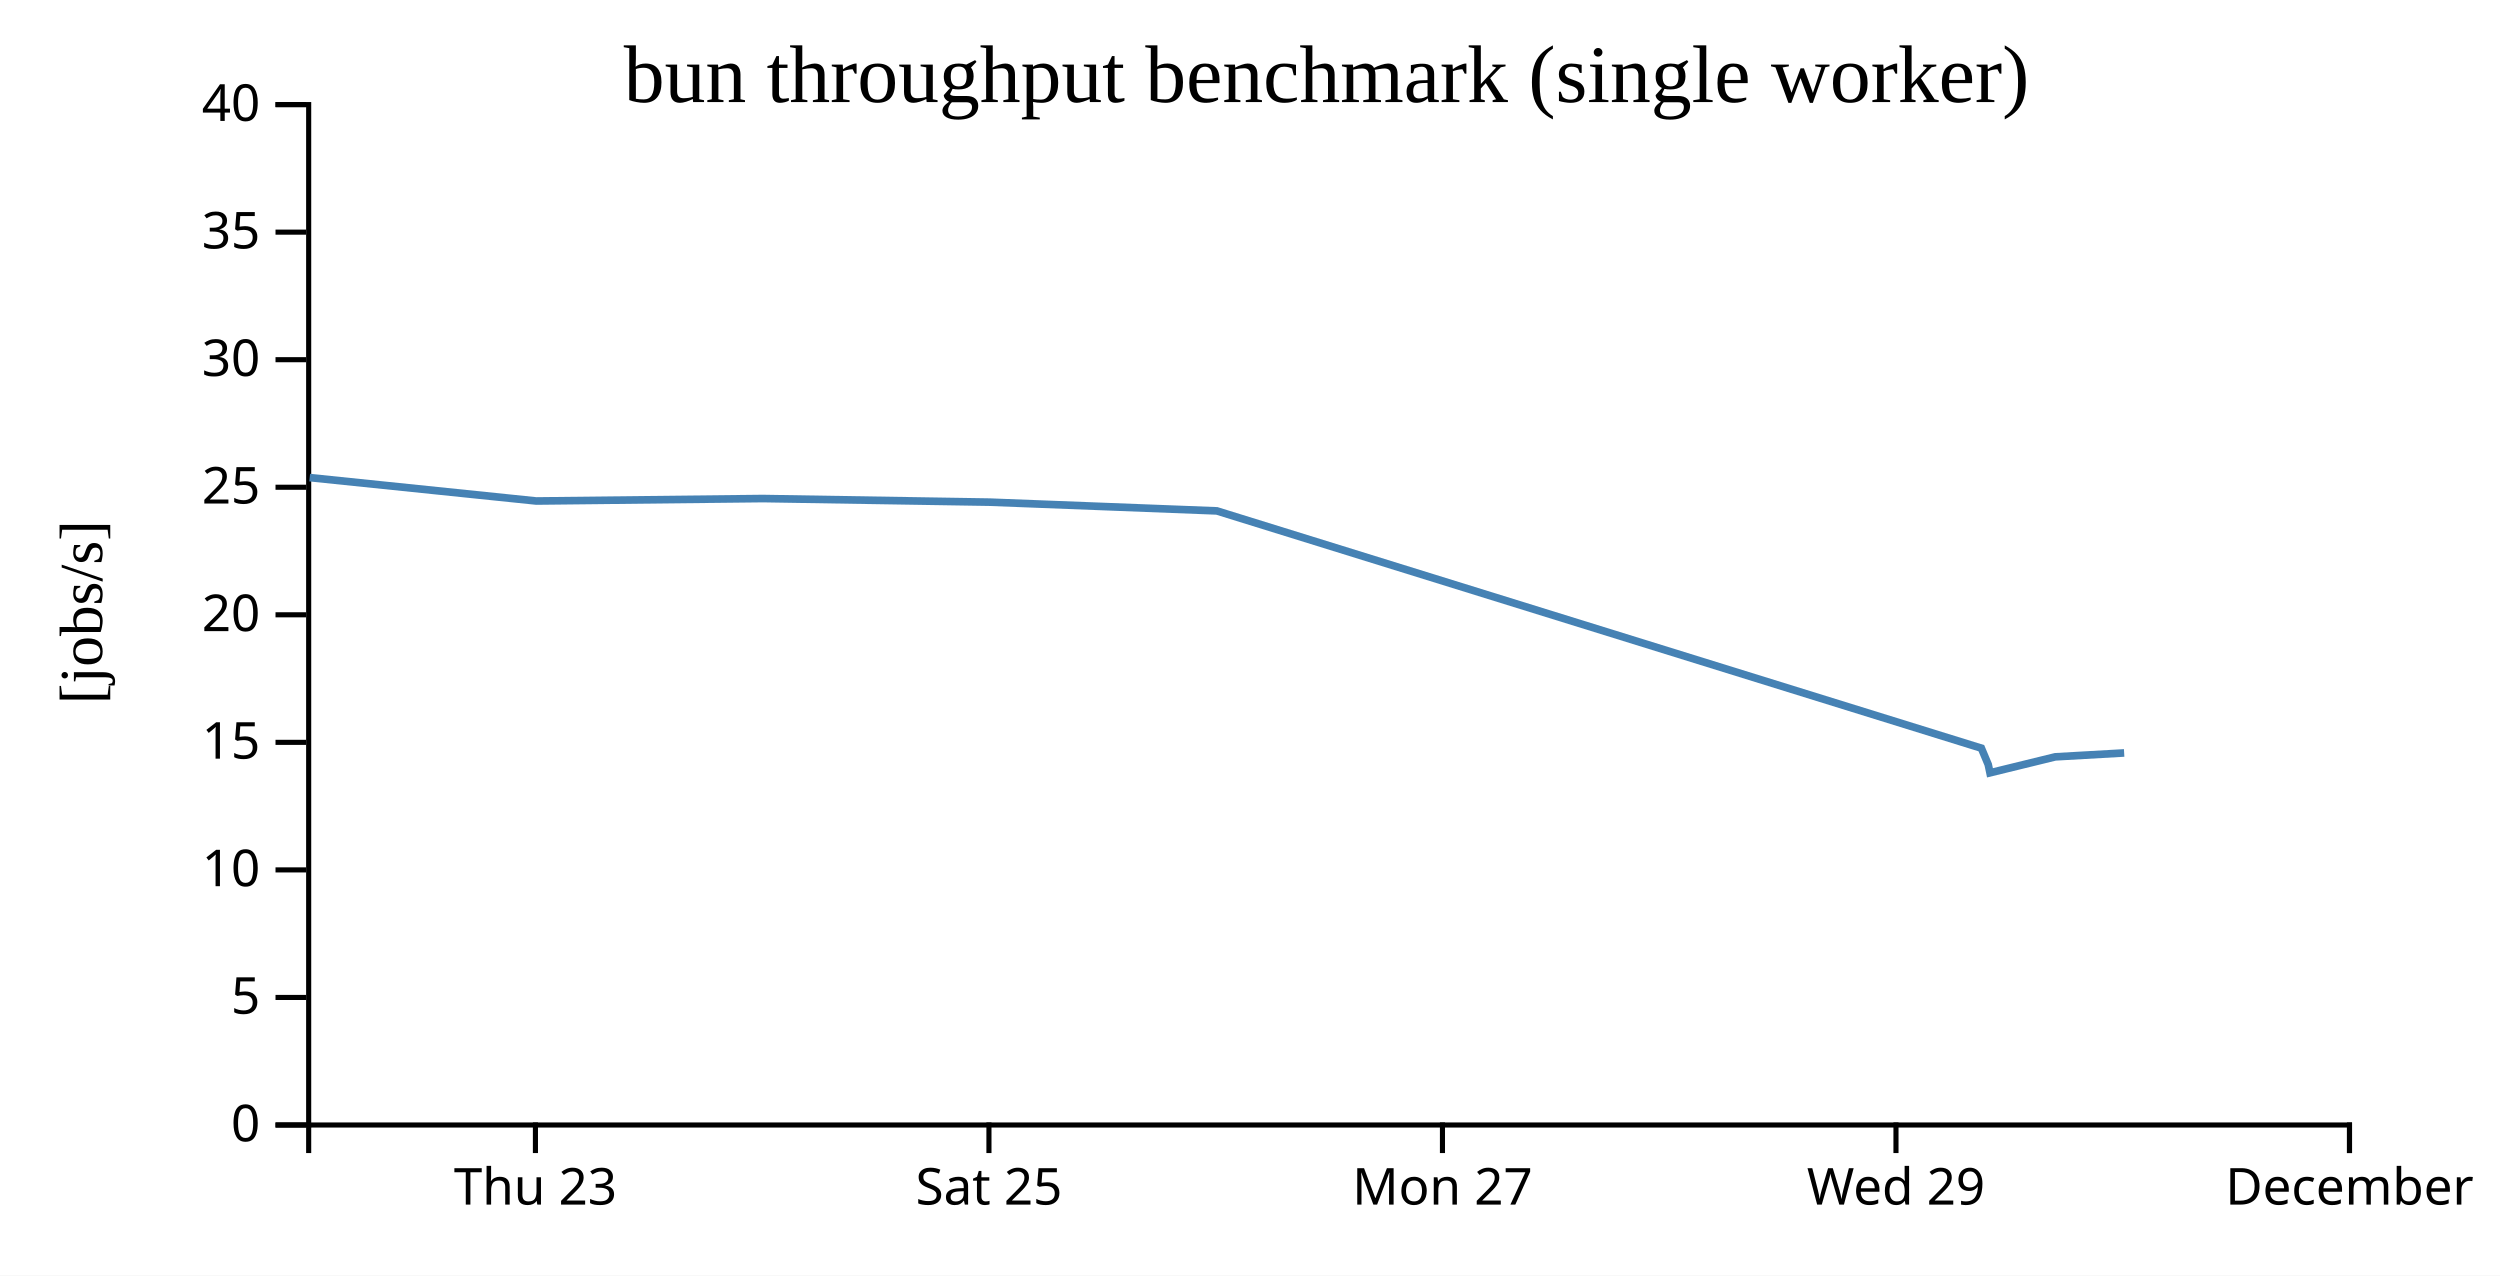
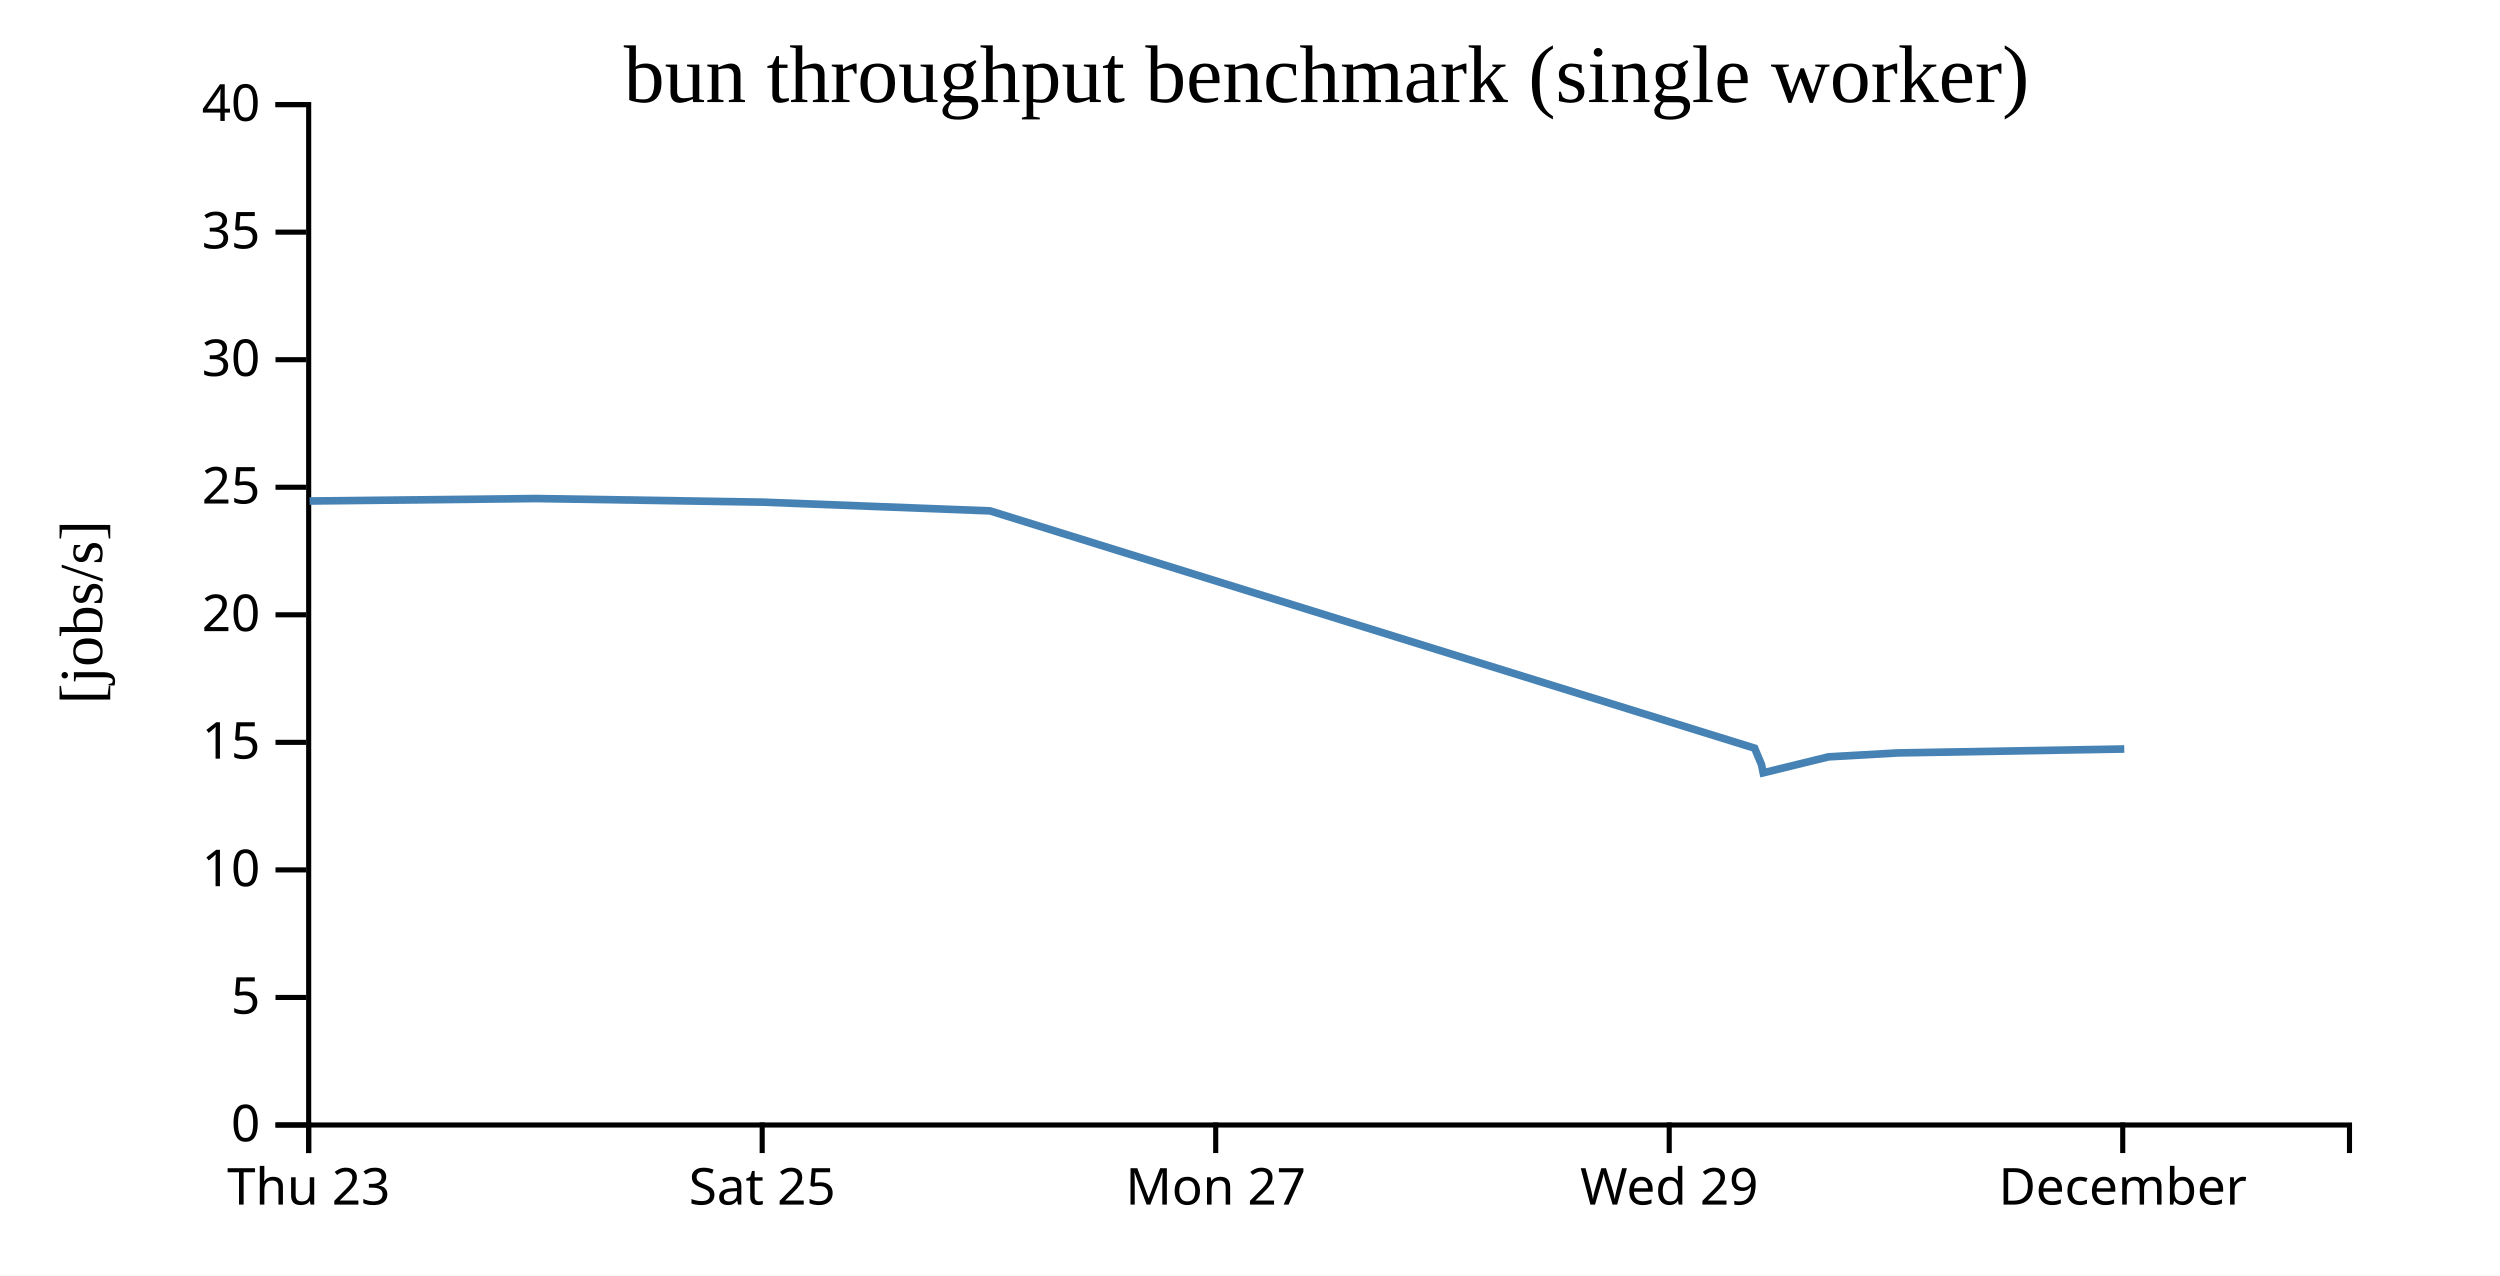
<svg xmlns="http://www.w3.org/2000/svg" width="490" height="250">
  <rect width="100%" height="100%" fill="white" />
  <g transform="translate(60,20)">
    <g transform="translate(0,200)" fill="none" font-size="10" font-family="sans-serif" text-anchor="middle">
      <path class="domain" stroke="currentColor" d="M0.5,6V0.5H400.5V6" />
-       <g class="tick" opacity="1" transform="translate(44.94444,0)">
+       <g class="tick" opacity="1" transform="translate(0.5,0)">
        <line stroke="currentColor" y2="6" />
        <text fill="currentColor" y="9" dy="0.71em">Thu 23</text>
      </g>
-       <g class="tick" opacity="1" transform="translate(133.8333,0)">
+       <g class="tick" opacity="1" transform="translate(89.38889,0)">
        <line stroke="currentColor" y2="6" />
        <text fill="currentColor" y="9" dy="0.71em">Sat 25</text>
      </g>
-       <g class="tick" opacity="1" transform="translate(222.7222,0)">
+       <g class="tick" opacity="1" transform="translate(178.2778,0)">
        <line stroke="currentColor" y2="6" />
        <text fill="currentColor" y="9" dy="0.71em">Mon 27</text>
      </g>
-       <g class="tick" opacity="1" transform="translate(311.6111,0)">
+       <g class="tick" opacity="1" transform="translate(267.1667,0)">
        <line stroke="currentColor" y2="6" />
        <text fill="currentColor" y="9" dy="0.71em">Wed 29</text>
      </g>
-       <g class="tick" opacity="1" transform="translate(400.5,0)">
+       <g class="tick" opacity="1" transform="translate(356.0556,0)">
        <line stroke="currentColor" y2="6" />
        <text fill="currentColor" y="9" dy="0.71em">December</text>
      </g>
    </g>
    <g fill="none" font-size="10" font-family="sans-serif" text-anchor="end">
      <path class="domain" stroke="currentColor" d="M-6,200.5H0.5V0.5H-6" />
      <g class="tick" opacity="1" transform="translate(0,200.5)">
        <line stroke="currentColor" x2="-6" />
        <text fill="currentColor" x="-9" dy="0.32em">0</text>
      </g>
      <g class="tick" opacity="1" transform="translate(0,175.5)">
        <line stroke="currentColor" x2="-6" />
        <text fill="currentColor" x="-9" dy="0.32em">5</text>
      </g>
      <g class="tick" opacity="1" transform="translate(0,150.5)">
        <line stroke="currentColor" x2="-6" />
        <text fill="currentColor" x="-9" dy="0.32em">10</text>
      </g>
      <g class="tick" opacity="1" transform="translate(0,125.5)">
        <line stroke="currentColor" x2="-6" />
        <text fill="currentColor" x="-9" dy="0.32em">15</text>
      </g>
      <g class="tick" opacity="1" transform="translate(0,100.5)">
        <line stroke="currentColor" x2="-6" />
        <text fill="currentColor" x="-9" dy="0.32em">20</text>
      </g>
      <g class="tick" opacity="1" transform="translate(0,75.5)">
        <line stroke="currentColor" x2="-6" />
        <text fill="currentColor" x="-9" dy="0.32em">25</text>
      </g>
      <g class="tick" opacity="1" transform="translate(0,50.5)">
        <line stroke="currentColor" x2="-6" />
        <text fill="currentColor" x="-9" dy="0.32em">30</text>
      </g>
      <g class="tick" opacity="1" transform="translate(0,25.5)">
        <line stroke="currentColor" x2="-6" />
        <text fill="currentColor" x="-9" dy="0.32em">35</text>
      </g>
      <g class="tick" opacity="1" transform="translate(0,0.5)">
        <line stroke="currentColor" x2="-6" />
        <text fill="currentColor" x="-9" dy="0.32em">40</text>
      </g>
    </g>
    <text text-anchor="middle" style="font-size: 12px" transform="rotate(-90)" y="-40" x="-100">[jobs/s]</text>
    <text text-anchor="middle" style="font-size: 16px" y="0" x="200">bun throughput benchmark (single worker)</text>
-     <path fill="none" stroke="steelblue" stroke-width="1.5" d="M0.696,73.61L45.117,78.197L89.541,77.715L133.977,78.422L178.501,80.136L328.347,126.645L329.693,129.854L330.035,131.473L342.824,128.342L356.334,127.576" />
+     <path fill="none" stroke="steelblue" stroke-width="1.5" d="M0.673,78.197L45.096,77.715L89.532,78.422L134.057,80.136L283.903,126.645L285.249,129.854L285.591,131.473L298.38,128.342L311.89,127.576L356.359,126.804" />
  </g>
</svg>
